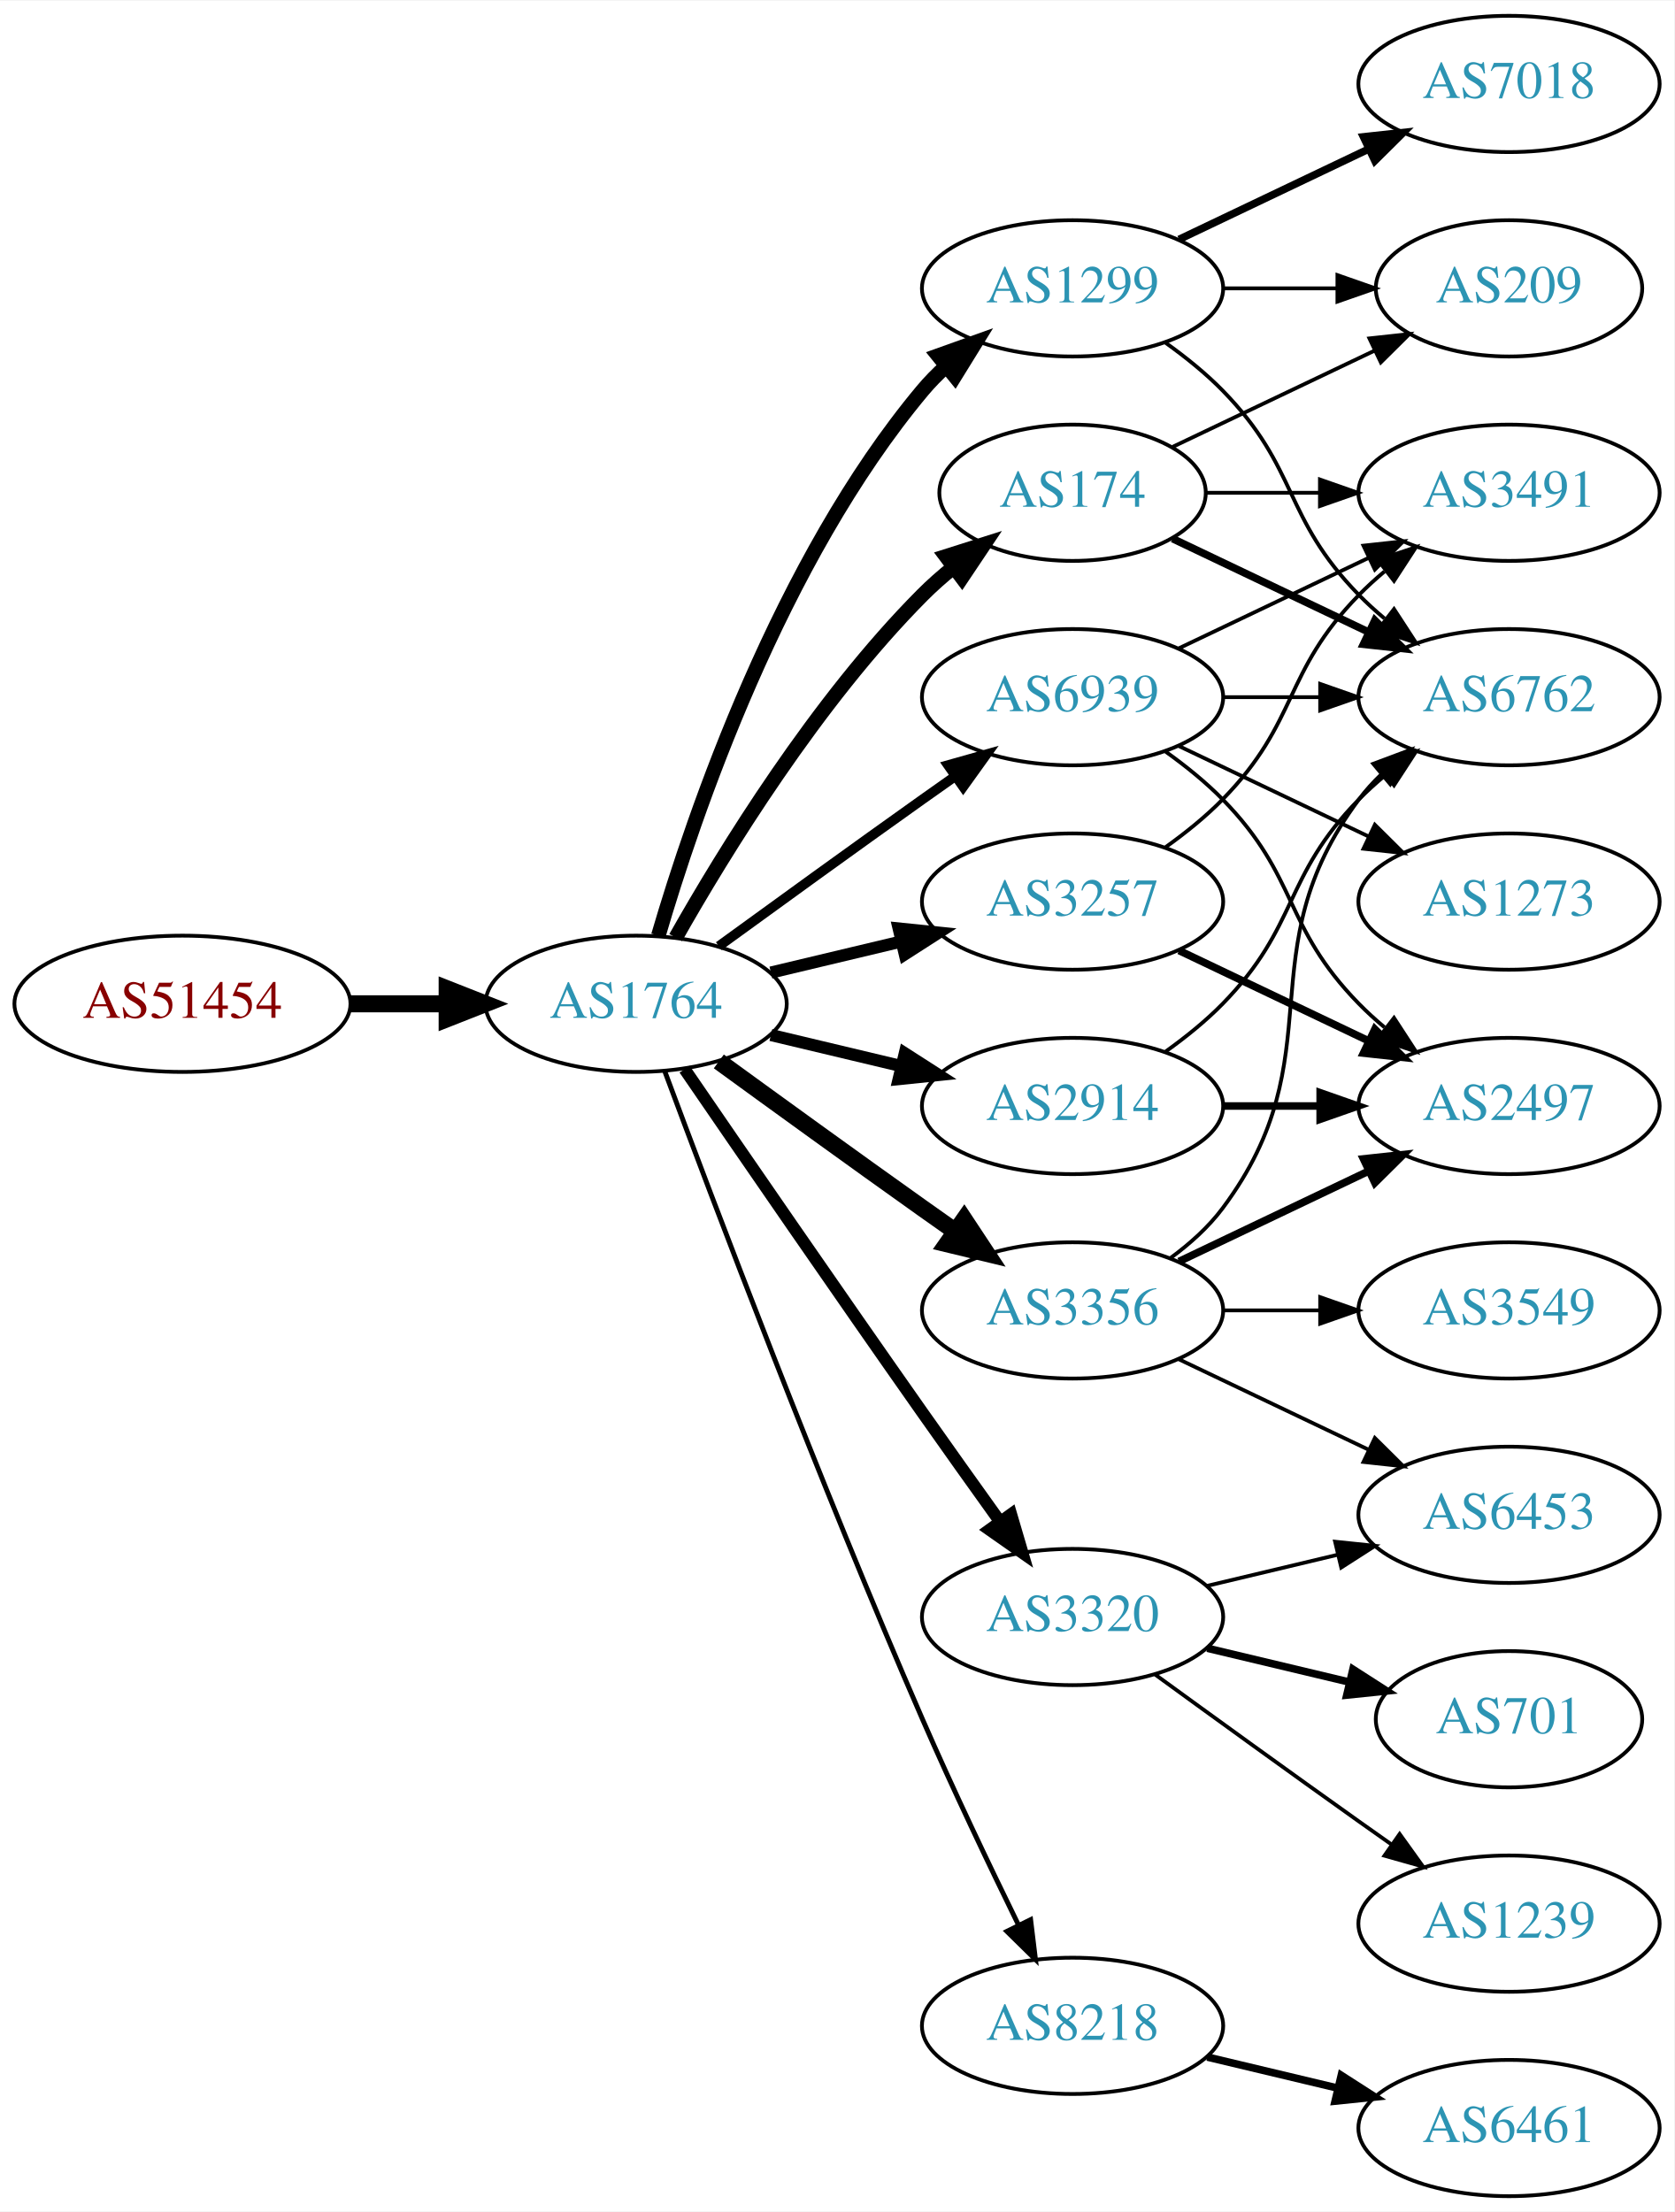
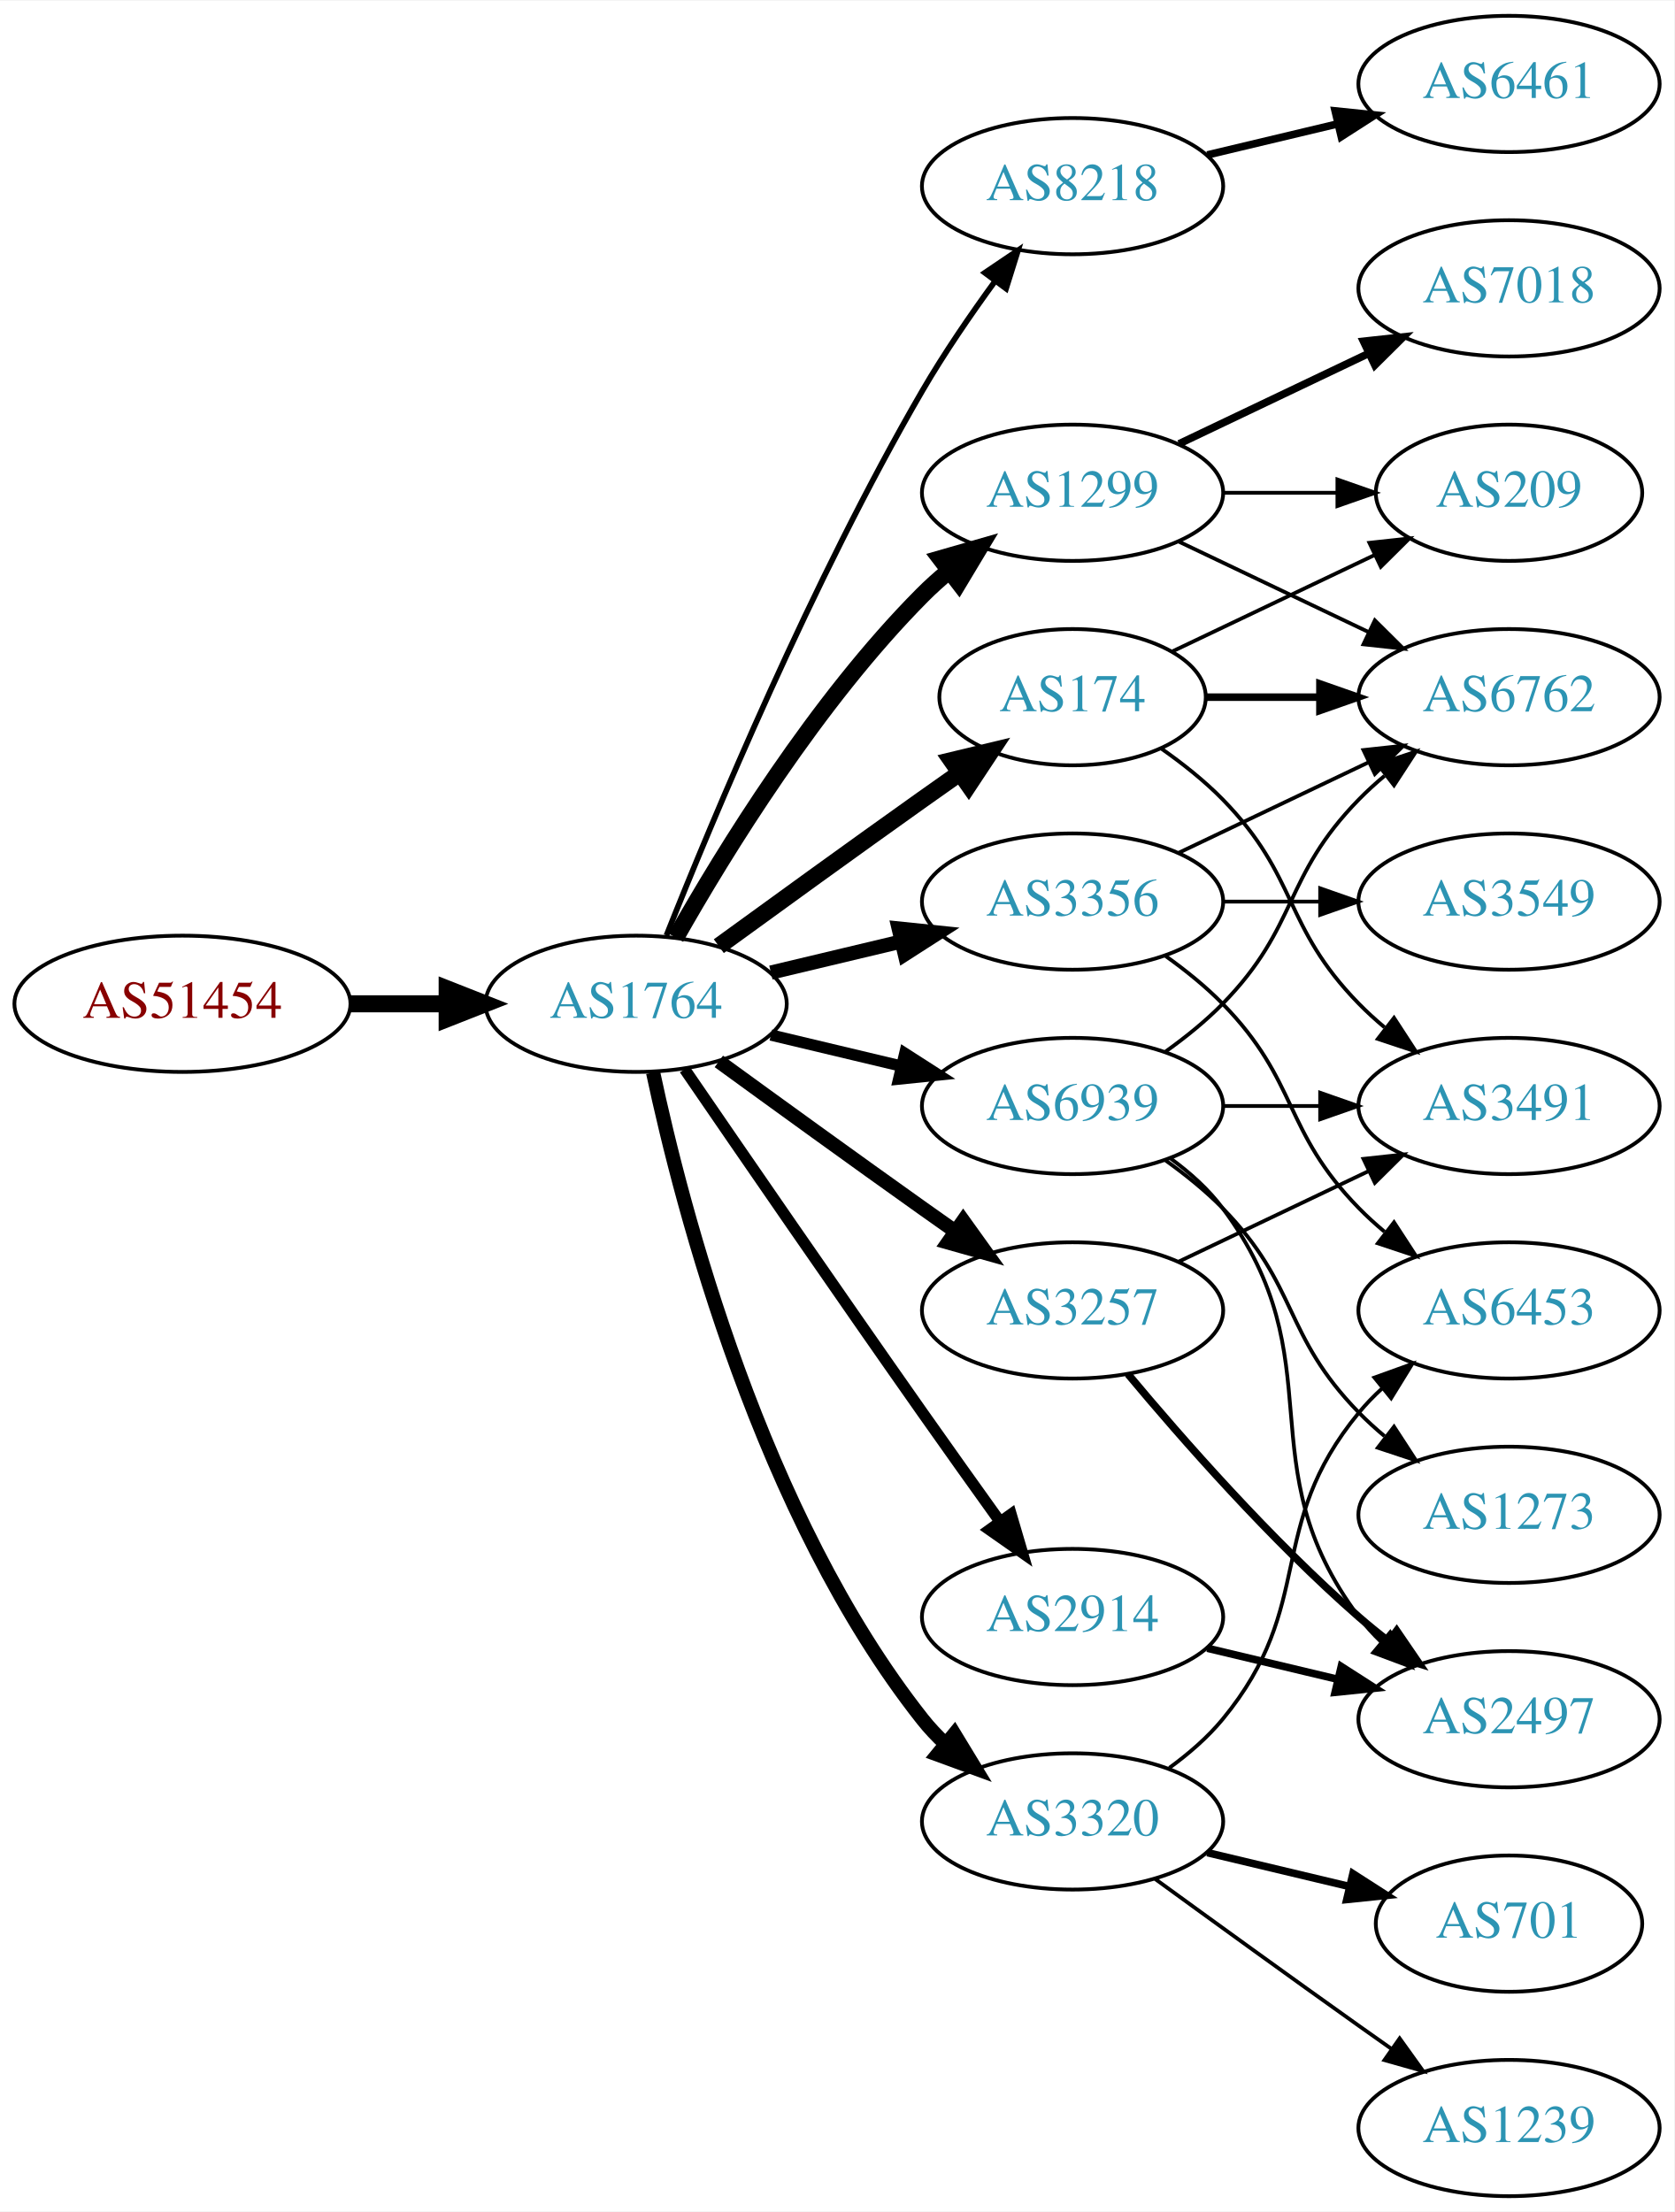
<svg xmlns="http://www.w3.org/2000/svg" xmlns:xlink="http://www.w3.org/1999/xlink" width="442pt" height="584pt" viewBox="0.00 0.00 442.27 584.00">
  <g id="graph0" class="graph" transform="scale(1 1) rotate(0) translate(4 580)">
    <polygon fill="white" stroke="none" points="-4,4 -4,-580 438.271,-580 438.271,4 -4,4" />
    <g id="node1" class="node">
      <g id="a_node1">
        <a xlink:href="/asn/51454" xlink:title="AS51454 ~ CRIF GmbH [AT]">
          <ellipse fill="#ffffff" stroke="black" cx="44.196" cy="-315" rx="44.393" ry="18" />
          <text text-anchor="middle" x="44.196" y="-311.3" font-family="Times,serif" font-size="14.00" fill="#880000">AS51454</text>
        </a>
      </g>
    </g>
    <g id="node2" class="node">
      <g id="a_node2">
        <a xlink:href="/asn/1764" xlink:title="AS1764 ~ NEXTLAYER-AS [AT]">
          <ellipse fill="#ffffff" stroke="black" cx="164.039" cy="-315" rx="39.794" ry="18" />
          <text text-anchor="middle" x="164.039" y="-311.3" font-family="Times,serif" font-size="14.00" fill="#2c94b3">AS1764</text>
        </a>
      </g>
    </g>
    <g id="edge1" class="edge">
      <path fill="none" stroke="black" stroke-width="4.5" d="M88.407,-315C96.72,-315 105.482,-315 113.965,-315" />
      <polygon fill="black" stroke="black" stroke-width="4.5" points="114.123,-318.938 124.123,-315 114.123,-311.063 114.123,-318.938" />
    </g>
    <g id="node3" class="node">
      <g id="a_node3">
-         <a xlink:href="/asn/174" xlink:title="AS174 ~ Cogent Communications [US]">
-           <ellipse fill="#ffffff" stroke="black" cx="279.332" cy="-450" rx="35.194" ry="18" />
-           <text text-anchor="middle" x="279.332" y="-446.3" font-family="Times,serif" font-size="14.00" fill="#2c94b3">AS174</text>
+         <a xlink:href="/asn/8218" xlink:title="AS8218 ~ legacy Neotelecoms [FR]">
+           <ellipse fill="#ffffff" stroke="black" cx="279.332" cy="-531" rx="39.794" ry="18" />
+           <text text-anchor="middle" x="279.332" y="-527.3" font-family="Times,serif" font-size="14.00" fill="#2c94b3">AS8218</text>
        </a>
      </g>
    </g>
    <g id="edge2" class="edge">
-       <path fill="none" stroke="black" stroke-width="3.857" d="M174.498,-332.49C187.28,-355.096 211.712,-394.886 239.685,-423 242.185,-425.513 244.946,-427.949 247.807,-430.261" />
-       <polygon fill="black" stroke="black" stroke-width="3.857" points="245.905,-433.21 256.004,-436.413 250.108,-427.611 245.905,-433.21" />
+       <path fill="none" stroke="black" stroke-width="1.5" d="M172.042,-333.051C184.169,-363.57 210.587,-426.933 239.685,-477 245.392,-486.819 252.43,-497.078 258.929,-505.984" />
+       <polygon fill="black" stroke="black" stroke-width="1.5" points="256.155,-508.119 264.934,-514.05 261.77,-503.938 256.155,-508.119" />
    </g>
    <g id="node4" class="node">
      <g id="a_node4">
-         <a xlink:href="/asn/1299" xlink:title="AS1299 ~ Telia Carrier [EU]">
-           <ellipse fill="#ffffff" stroke="black" cx="279.332" cy="-504" rx="39.794" ry="18" />
-           <text text-anchor="middle" x="279.332" y="-500.3" font-family="Times,serif" font-size="14.00" fill="#2c94b3">AS1299</text>
+         <a xlink:href="/asn/3356" xlink:title="AS3356 ~ Level 3 Parent, LLC [US]">
+           <ellipse fill="#ffffff" stroke="black" cx="279.332" cy="-342" rx="39.794" ry="18" />
+           <text text-anchor="middle" x="279.332" y="-338.3" font-family="Times,serif" font-size="14.00" fill="#2c94b3">AS3356</text>
        </a>
      </g>
    </g>
    <g id="edge3" class="edge">
-       <path fill="none" stroke="black" stroke-width="3.857" d="M169.913,-333.002C179.227,-364.844 202.043,-431.981 239.685,-477 241.555,-479.237 243.654,-481.374 245.88,-483.396" />
-       <polygon fill="black" stroke="black" stroke-width="3.857" points="243.823,-486.234 253.799,-489.804 248.227,-480.793 243.823,-486.234" />
+       <path fill="none" stroke="black" stroke-width="3.75" d="M199.646,-323.248C210.517,-325.838 222.671,-328.735 234.114,-331.462" />
+       <polygon fill="black" stroke="black" stroke-width="3.75" points="233.397,-334.889 243.936,-333.803 235.02,-328.08 233.397,-334.889" />
    </g>
    <g id="node5" class="node">
      <g id="a_node5">
-         <a xlink:href="/asn/8218" xlink:title="AS8218 ~ legacy Neotelecoms [FR]">
-           <ellipse fill="#ffffff" stroke="black" cx="279.332" cy="-45" rx="39.794" ry="18" />
-           <text text-anchor="middle" x="279.332" y="-41.3" font-family="Times,serif" font-size="14.00" fill="#2c94b3">AS8218</text>
+         <a xlink:href="/asn/174" xlink:title="AS174 ~ Cogent Communications [US]">
+           <ellipse fill="#ffffff" stroke="black" cx="279.332" cy="-396" rx="35.194" ry="18" />
+           <text text-anchor="middle" x="279.332" y="-392.3" font-family="Times,serif" font-size="14.00" fill="#2c94b3">AS174</text>
        </a>
      </g>
    </g>
    <g id="edge4" class="edge">
-       <path fill="none" stroke="black" stroke-width="1.286" d="M171.632,-297.113C184.176,-263.364 212.644,-188.104 239.685,-126 247.669,-107.663 257.363,-87.351 265.044,-71.654" />
-       <polygon fill="black" stroke="black" stroke-width="1.286" points="268.257,-73.053 269.534,-62.536 261.976,-69.961 268.257,-73.053" />
+       <path fill="none" stroke="black" stroke-width="4.5" d="M185.887,-330.222C200.821,-341.091 221.435,-356.025 239.685,-369 242.895,-371.282 246.264,-373.661 249.619,-376.018" />
+       <polygon fill="black" stroke="black" stroke-width="4.5" points="247.38,-379.258 257.83,-381.77 251.898,-372.808 247.38,-379.258" />
    </g>
    <g id="node6" class="node">
      <g id="a_node6">
-         <a xlink:href="/asn/2914" xlink:title="AS2914 ~ NTT America, Inc. [US]">
-           <ellipse fill="#ffffff" stroke="black" cx="279.332" cy="-288" rx="39.794" ry="18" />
-           <text text-anchor="middle" x="279.332" y="-284.3" font-family="Times,serif" font-size="14.00" fill="#2c94b3">AS2914</text>
+         <a xlink:href="/asn/3257" xlink:title="AS3257 ~ GTT [DE]">
+           <ellipse fill="#ffffff" stroke="black" cx="279.332" cy="-234" rx="39.794" ry="18" />
+           <text text-anchor="middle" x="279.332" y="-230.3" font-family="Times,serif" font-size="14.00" fill="#2c94b3">AS3257</text>
        </a>
      </g>
    </g>
    <g id="edge5" class="edge">
-       <path fill="none" stroke="black" stroke-width="3.214" d="M199.646,-306.752C210.517,-304.162 222.671,-301.265 234.114,-298.538" />
-       <polygon fill="black" stroke="black" stroke-width="3.214" points="235.02,-301.92 243.936,-296.197 233.397,-295.111 235.02,-301.92" />
+       <path fill="none" stroke="black" stroke-width="3.75" d="M185.887,-299.778C200.821,-288.909 221.435,-273.975 239.685,-261 242.506,-258.995 245.449,-256.915 248.397,-254.841" />
+       <polygon fill="black" stroke="black" stroke-width="3.75" points="250.443,-257.681 256.621,-249.074 246.424,-251.95 250.443,-257.681" />
    </g>
    <g id="node7" class="node">
      <g id="a_node7">
-         <a xlink:href="/asn/3356" xlink:title="AS3356 ~ Level 3 Parent, LLC [US]">
-           <ellipse fill="#ffffff" stroke="black" cx="279.332" cy="-234" rx="39.794" ry="18" />
-           <text text-anchor="middle" x="279.332" y="-230.3" font-family="Times,serif" font-size="14.00" fill="#2c94b3">AS3356</text>
+         <a xlink:href="/asn/1299" xlink:title="AS1299 ~ Telia Carrier [EU]">
+           <ellipse fill="#ffffff" stroke="black" cx="279.332" cy="-450" rx="39.794" ry="18" />
+           <text text-anchor="middle" x="279.332" y="-446.3" font-family="Times,serif" font-size="14.00" fill="#2c94b3">AS1299</text>
        </a>
      </g>
    </g>
    <g id="edge6" class="edge">
-       <path fill="none" stroke="black" stroke-width="4.5" d="M185.887,-299.778C200.821,-288.909 221.435,-273.975 239.685,-261 242.506,-258.995 245.449,-256.915 248.397,-254.841" />
-       <polygon fill="black" stroke="black" stroke-width="4.5" points="250.694,-258.039 256.621,-249.074 246.173,-251.591 250.694,-258.039" />
+       <path fill="none" stroke="black" stroke-width="4.5" d="M174.498,-332.49C187.28,-355.096 211.712,-394.886 239.685,-423 241.796,-425.121 244.092,-427.188 246.477,-429.171" />
+       <polygon fill="black" stroke="black" stroke-width="4.5" points="244.463,-432.589 254.793,-435.556 249.259,-426.343 244.463,-432.589" />
    </g>
    <g id="node8" class="node">
      <g id="a_node8">
        <a xlink:href="/asn/3320" xlink:title="AS3320 ~ DTAG [DE]">
-           <ellipse fill="#ffffff" stroke="black" cx="279.332" cy="-153" rx="39.794" ry="18" />
-           <text text-anchor="middle" x="279.332" y="-149.3" font-family="Times,serif" font-size="14.00" fill="#2c94b3">AS3320</text>
+           <ellipse fill="#ffffff" stroke="black" cx="279.332" cy="-99" rx="39.794" ry="18" />
+           <text text-anchor="middle" x="279.332" y="-95.3" font-family="Times,serif" font-size="14.00" fill="#2c94b3">AS3320</text>
        </a>
      </g>
    </g>
    <g id="edge7" class="edge">
-       <path fill="none" stroke="black" stroke-width="3.214" d="M176.846,-297.731C191.489,-276.358 217.262,-238.88 239.685,-207 246.32,-197.567 253.67,-187.261 260.164,-178.205" />
-       <polygon fill="black" stroke="black" stroke-width="3.214" points="263.085,-180.138 266.076,-169.974 257.399,-176.054 263.085,-180.138" />
+       <path fill="none" stroke="black" stroke-width="3.75" d="M168.529,-296.84C176.16,-260.97 197.152,-179.845 239.685,-126 241.493,-123.712 243.545,-121.538 245.74,-119.49" />
+       <polygon fill="black" stroke="black" stroke-width="3.75" points="248.094,-122.086 253.6,-113.034 243.651,-116.677 248.094,-122.086" />
    </g>
    <g id="node9" class="node">
      <g id="a_node9">
-         <a xlink:href="/asn/3257" xlink:title="AS3257 ~ GTT [DE]">
-           <ellipse fill="#ffffff" stroke="black" cx="279.332" cy="-342" rx="39.794" ry="18" />
-           <text text-anchor="middle" x="279.332" y="-338.3" font-family="Times,serif" font-size="14.00" fill="#2c94b3">AS3257</text>
+         <a xlink:href="/asn/2914" xlink:title="AS2914 ~ NTT America, Inc. [US]">
+           <ellipse fill="#ffffff" stroke="black" cx="279.332" cy="-153" rx="39.794" ry="18" />
+           <text text-anchor="middle" x="279.332" y="-149.3" font-family="Times,serif" font-size="14.00" fill="#2c94b3">AS2914</text>
        </a>
      </g>
    </g>
    <g id="edge8" class="edge">
-       <path fill="none" stroke="black" stroke-width="3.214" d="M199.646,-323.248C210.517,-325.838 222.671,-328.735 234.114,-331.462" />
-       <polygon fill="black" stroke="black" stroke-width="3.214" points="233.397,-334.889 243.936,-333.803 235.02,-328.08 233.397,-334.889" />
+       <path fill="none" stroke="black" stroke-width="3" d="M176.846,-297.731C191.489,-276.358 217.262,-238.88 239.685,-207 246.32,-197.567 253.67,-187.261 260.164,-178.205" />
+       <polygon fill="black" stroke="black" stroke-width="3" points="263.085,-180.138 266.076,-169.974 257.399,-176.054 263.085,-180.138" />
    </g>
    <g id="node10" class="node">
      <g id="a_node10">
        <a xlink:href="/asn/6939" xlink:title="AS6939 ~ Hurricane Electric LLC [US]">
-           <ellipse fill="#ffffff" stroke="black" cx="279.332" cy="-396" rx="39.794" ry="18" />
-           <text text-anchor="middle" x="279.332" y="-392.3" font-family="Times,serif" font-size="14.00" fill="#2c94b3">AS6939</text>
+           <ellipse fill="#ffffff" stroke="black" cx="279.332" cy="-288" rx="39.794" ry="18" />
+           <text text-anchor="middle" x="279.332" y="-284.3" font-family="Times,serif" font-size="14.00" fill="#2c94b3">AS6939</text>
        </a>
      </g>
    </g>
    <g id="edge9" class="edge">
-       <path fill="none" stroke="black" stroke-width="2.571" d="M185.887,-330.222C200.821,-341.091 221.435,-356.025 239.685,-369 242.506,-371.005 245.449,-373.085 248.397,-375.159" />
-       <polygon fill="black" stroke="black" stroke-width="2.571" points="246.424,-378.05 256.621,-380.926 250.443,-372.319 246.424,-378.05" />
-     </g>
-     <g id="node14" class="node">
-       <g id="a_node14">
+       <path fill="none" stroke="black" stroke-width="3" d="M199.646,-306.752C210.517,-304.162 222.671,-301.265 234.114,-298.538" />
+       <polygon fill="black" stroke="black" stroke-width="3" points="235.02,-301.92 243.936,-296.197 233.397,-295.111 235.02,-301.92" />
+     </g>
+     <g id="node11" class="node">
+       <g id="a_node11">
+         <a xlink:href="/asn/6461" xlink:title="AS6461 ~ Zayo Bandwidth [US]">
+           <ellipse fill="#ffffff" stroke="black" cx="394.625" cy="-558" rx="39.794" ry="18" />
+           <text text-anchor="middle" x="394.625" y="-554.3" font-family="Times,serif" font-size="14.00" fill="#2c94b3">AS6461</text>
+         </a>
+       </g>
+     </g>
+     <g id="edge10" class="edge">
+       <path fill="none" stroke="black" stroke-width="2" d="M314.939,-539.248C325.81,-541.838 337.964,-544.735 349.407,-547.462" />
+       <polygon fill="black" stroke="black" stroke-width="2" points="348.69,-550.889 359.229,-549.803 350.313,-544.08 348.69,-550.889" />
+     </g>
+     <g id="node12" class="node">
+       <g id="a_node12">
+         <a xlink:href="/asn/3549" xlink:title="AS3549 ~ Level 3 Parent, LLC [US]">
+           <ellipse fill="#ffffff" stroke="black" cx="394.625" cy="-342" rx="39.794" ry="18" />
+           <text text-anchor="middle" x="394.625" y="-338.3" font-family="Times,serif" font-size="14.00" fill="#2c94b3">AS3549</text>
+         </a>
+       </g>
+     </g>
+     <g id="edge11" class="edge">
+       <path fill="none" stroke="black" d="M319.004,-342C327.207,-342 335.971,-342 344.503,-342" />
+       <polygon fill="black" stroke="black" points="344.742,-345.5 354.742,-342 344.742,-338.5 344.742,-345.5" />
+     </g>
+     <g id="node13" class="node">
+       <g id="a_node13">
        <a xlink:href="/asn/6762" xlink:title="AS6762 ~ TELECOM ITALIA SPARKLE S.p.A. [IT]">
          <ellipse fill="#ffffff" stroke="black" cx="394.625" cy="-396" rx="39.794" ry="18" />
          <text text-anchor="middle" x="394.625" y="-392.3" font-family="Times,serif" font-size="14.00" fill="#2c94b3">AS6762</text>
        </a>
      </g>
    </g>
-     <g id="edge25" class="edge">
-       <path fill="none" stroke="black" stroke-width="2" d="M305.757,-437.881C321.059,-430.587 340.783,-421.186 357.665,-413.14" />
-       <polygon fill="black" stroke="black" stroke-width="2" points="359.184,-416.293 366.705,-408.831 356.172,-409.974 359.184,-416.293" />
+     <g id="edge12" class="edge">
+       <path fill="none" stroke="black" d="M307.468,-354.934C322.462,-362.081 341.283,-371.052 357.506,-378.785" />
+       <polygon fill="black" stroke="black" points="356.177,-382.028 366.71,-383.171 359.188,-375.709 356.177,-382.028" />
+     </g>
+     <g id="node14" class="node">
+       <g id="a_node14">
+         <a xlink:href="/asn/6453" xlink:title="AS6453 ~ TATA COMMUNICATIONS (AMERICA) INC [US]">
+           <ellipse fill="#ffffff" stroke="black" cx="394.625" cy="-234" rx="39.794" ry="18" />
+           <text text-anchor="middle" x="394.625" y="-230.3" font-family="Times,serif" font-size="14.00" fill="#2c94b3">AS6453</text>
+         </a>
+       </g>
+     </g>
+     <g id="edge13" class="edge">
+       <path fill="none" stroke="black" d="M303.926,-327.611C309.182,-323.852 314.513,-319.563 318.978,-315 339.151,-294.383 334.806,-281.617 354.978,-261 357.071,-258.861 359.354,-256.782 361.731,-254.79" />
+       <polygon fill="black" stroke="black" points="364.249,-257.268 370.031,-248.389 359.974,-251.725 364.249,-257.268" />
+     </g>
+     <g id="edge17" class="edge">
+       <path fill="none" stroke="black" stroke-width="2" d="M314.631,-396C324.008,-396 334.358,-396 344.393,-396" />
+       <polygon fill="black" stroke="black" stroke-width="2" points="344.681,-399.5 354.681,-396 344.681,-392.5 344.681,-399.5" />
+     </g>
+     <g id="node16" class="node">
+       <g id="a_node16">
+         <a xlink:href="/asn/3491" xlink:title="AS3491 ~ PCCW Global, Inc. [US]">
+           <ellipse fill="#ffffff" stroke="black" cx="394.625" cy="-288" rx="39.794" ry="18" />
+           <text text-anchor="middle" x="394.625" y="-284.3" font-family="Times,serif" font-size="14.00" fill="#2c94b3">AS3491</text>
+         </a>
+       </g>
+     </g>
+     <g id="edge16" class="edge">
+       <path fill="none" stroke="black" d="M302.714,-382.468C308.356,-378.51 314.17,-373.914 318.978,-369 339.151,-348.383 334.806,-335.617 354.978,-315 357.071,-312.861 359.354,-310.782 361.731,-308.79" />
+       <polygon fill="black" stroke="black" points="364.249,-311.268 370.031,-302.389 359.974,-305.725 364.249,-311.268" />
    </g>
    <g id="node17" class="node">
      <g id="a_node17">
        <a xlink:href="/asn/209" xlink:title="AS209 ~ CenturyLink Communications, LLC [US]">
-           <ellipse fill="#ffffff" stroke="black" cx="394.625" cy="-504" rx="35.194" ry="18" />
-           <text text-anchor="middle" x="394.625" y="-500.3" font-family="Times,serif" font-size="14.00" fill="#2c94b3">AS209</text>
-         </a>
-       </g>
-     </g>
-     <g id="edge27" class="edge">
-       <path fill="none" stroke="black" d="M305.757,-462.119C321.5,-469.622 341.922,-479.356 359.115,-487.551" />
-       <polygon fill="black" stroke="black" points="357.751,-490.779 368.284,-491.922 360.763,-484.46 357.751,-490.779" />
+           <ellipse fill="#ffffff" stroke="black" cx="394.625" cy="-450" rx="35.194" ry="18" />
+           <text text-anchor="middle" x="394.625" y="-446.3" font-family="Times,serif" font-size="14.00" fill="#2c94b3">AS209</text>
+         </a>
+       </g>
+     </g>
+     <g id="edge18" class="edge">
+       <path fill="none" stroke="black" d="M305.757,-408.119C321.5,-415.622 341.922,-425.356 359.115,-433.551" />
+       <polygon fill="black" stroke="black" points="357.751,-436.779 368.284,-437.922 360.763,-430.46 357.751,-436.779" />
+     </g>
+     <g id="node15" class="node">
+       <g id="a_node15">
+         <a xlink:href="/asn/2497" xlink:title="AS2497 ~ Internet Initiative Japan Inc. [JP]">
+           <ellipse fill="#ffffff" stroke="black" cx="394.625" cy="-126" rx="39.794" ry="18" />
+           <text text-anchor="middle" x="394.625" y="-122.3" font-family="Times,serif" font-size="14.00" fill="#2c94b3">AS2497</text>
+         </a>
+       </g>
+     </g>
+     <g id="edge14" class="edge">
+       <path fill="none" stroke="black" stroke-width="2" d="M293.962,-217.183C308.244,-200.071 331.791,-173.255 354.978,-153 357.444,-150.846 360.082,-148.706 362.78,-146.628" />
+       <polygon fill="black" stroke="black" stroke-width="2" points="364.953,-149.375 370.934,-140.63 360.805,-143.736 364.953,-149.375" />
+     </g>
+     <g id="edge15" class="edge">
+       <path fill="none" stroke="black" d="M307.468,-246.934C322.462,-254.081 341.283,-263.052 357.506,-270.785" />
+       <polygon fill="black" stroke="black" points="356.177,-274.028 366.71,-275.171 359.188,-267.709 356.177,-274.028" />
+     </g>
+     <g id="edge19" class="edge">
+       <path fill="none" stroke="black" d="M307.468,-437.066C322.462,-429.919 341.283,-420.948 357.506,-413.215" />
+       <polygon fill="black" stroke="black" points="359.188,-416.291 366.71,-408.829 356.177,-409.972 359.188,-416.291" />
+     </g>
+     <g id="edge21" class="edge">
+       <path fill="none" stroke="black" d="M319.004,-450C328.709,-450 339.2,-450 349.163,-450" />
+       <polygon fill="black" stroke="black" points="349.299,-453.5 359.299,-450 349.299,-446.5 349.299,-453.5" />
+     </g>
+     <g id="node18" class="node">
+       <g id="a_node18">
+         <a xlink:href="/asn/7018" xlink:title="AS7018 ~ AT&amp;T Services, Inc. [US]">
+           <ellipse fill="#ffffff" stroke="black" cx="394.625" cy="-504" rx="39.794" ry="18" />
+           <text text-anchor="middle" x="394.625" y="-500.3" font-family="Times,serif" font-size="14.00" fill="#2c94b3">AS7018</text>
+         </a>
+       </g>
+     </g>
+     <g id="edge20" class="edge">
+       <path fill="none" stroke="black" stroke-width="2" d="M307.468,-462.934C322.462,-470.081 341.283,-479.052 357.506,-486.785" />
+       <polygon fill="black" stroke="black" stroke-width="2" points="356.177,-490.028 366.71,-491.171 359.188,-483.709 356.177,-490.028" />
+     </g>
+     <g id="edge24" class="edge">
+       <path fill="none" stroke="black" d="M304.912,-113.156C310.007,-116.872 315.02,-121.201 318.978,-126 344.043,-156.394 329.913,-176.606 354.978,-207 356.833,-209.25 358.92,-211.396 361.139,-213.424" />
+       <polygon fill="black" stroke="black" points="359.075,-216.256 369.044,-219.844 363.488,-210.823 359.075,-216.256" />
+     </g>
+     <g id="node19" class="node">
+       <g id="a_node19">
+         <a xlink:href="/asn/1239" xlink:title="AS1239 ~ Sprint [US]">
+           <ellipse fill="#ffffff" stroke="black" cx="394.625" cy="-18" rx="39.794" ry="18" />
+           <text text-anchor="middle" x="394.625" y="-14.3" font-family="Times,serif" font-size="14.00" fill="#2c94b3">AS1239</text>
+         </a>
+       </g>
+     </g>
+     <g id="edge22" class="edge">
+       <path fill="none" stroke="black" d="M301.18,-83.778C316.114,-72.909 336.727,-57.975 354.978,-45 357.799,-42.995 360.742,-40.915 363.69,-38.841" />
+       <polygon fill="black" stroke="black" points="365.736,-41.681 371.914,-33.074 361.717,-35.95 365.736,-41.681" />
    </g>
    <g id="node20" class="node">
      <g id="a_node20">
-         <a xlink:href="/asn/3491" xlink:title="AS3491 ~ PCCW Global, Inc. [US]">
-           <ellipse fill="#ffffff" stroke="black" cx="394.625" cy="-450" rx="39.794" ry="18" />
-           <text text-anchor="middle" x="394.625" y="-446.3" font-family="Times,serif" font-size="14.00" fill="#2c94b3">AS3491</text>
-         </a>
-       </g>
-     </g>
-     <g id="edge26" class="edge">
-       <path fill="none" stroke="black" d="M314.631,-450C324.008,-450 334.358,-450 344.393,-450" />
-       <polygon fill="black" stroke="black" points="344.681,-453.5 354.681,-450 344.681,-446.5 344.681,-453.5" />
-     </g>
-     <g id="edge15" class="edge">
-       <path fill="none" stroke="black" d="M303.926,-489.611C309.182,-485.852 314.513,-481.563 318.978,-477 339.151,-456.383 334.806,-443.617 354.978,-423 357.071,-420.861 359.354,-418.782 361.731,-416.79" />
-       <polygon fill="black" stroke="black" points="364.249,-419.268 370.031,-410.389 359.974,-413.725 364.249,-419.268" />
-     </g>
-     <g id="node16" class="node">
-       <g id="a_node16">
-         <a xlink:href="/asn/7018" xlink:title="AS7018 ~ AT&amp;T Services, Inc. [US]">
-           <ellipse fill="#ffffff" stroke="black" cx="394.625" cy="-558" rx="39.794" ry="18" />
-           <text text-anchor="middle" x="394.625" y="-554.3" font-family="Times,serif" font-size="14.00" fill="#2c94b3">AS7018</text>
-         </a>
-       </g>
-     </g>
-     <g id="edge16" class="edge">
-       <path fill="none" stroke="black" stroke-width="2" d="M307.468,-516.934C322.462,-524.081 341.283,-533.052 357.506,-540.785" />
-       <polygon fill="black" stroke="black" stroke-width="2" points="356.177,-544.028 366.71,-545.171 359.188,-537.709 356.177,-544.028" />
-     </g>
-     <g id="edge17" class="edge">
-       <path fill="none" stroke="black" d="M319.004,-504C328.709,-504 339.2,-504 349.163,-504" />
-       <polygon fill="black" stroke="black" points="349.299,-507.5 359.299,-504 349.299,-500.5 349.299,-507.5" />
-     </g>
-     <g id="node11" class="node">
-       <g id="a_node11">
-         <a xlink:href="/asn/6461" xlink:title="AS6461 ~ Zayo Bandwidth [US]">
-           <ellipse fill="#ffffff" stroke="black" cx="394.625" cy="-18" rx="39.794" ry="18" />
-           <text text-anchor="middle" x="394.625" y="-14.3" font-family="Times,serif" font-size="14.00" fill="#2c94b3">AS6461</text>
-         </a>
-       </g>
-     </g>
-     <g id="edge10" class="edge">
-       <path fill="none" stroke="black" stroke-width="2" d="M314.939,-36.752C325.81,-34.162 337.964,-31.265 349.407,-28.538" />
-       <polygon fill="black" stroke="black" stroke-width="2" points="350.313,-31.92 359.229,-26.197 348.69,-25.111 350.313,-31.92" />
-     </g>
-     <g id="node12" class="node">
-       <g id="a_node12">
-         <a xlink:href="/asn/2497" xlink:title="AS2497 ~ Internet Initiative Japan Inc. [JP]">
-           <ellipse fill="#ffffff" stroke="black" cx="394.625" cy="-288" rx="39.794" ry="18" />
-           <text text-anchor="middle" x="394.625" y="-284.3" font-family="Times,serif" font-size="14.00" fill="#2c94b3">AS2497</text>
+         <a xlink:href="/asn/701" xlink:title="AS701 ~ UUNET [US]">
+           <ellipse fill="#ffffff" stroke="black" cx="394.625" cy="-72" rx="35.194" ry="18" />
+           <text text-anchor="middle" x="394.625" y="-68.3" font-family="Times,serif" font-size="14.00" fill="#2c94b3">AS701</text>
        </a>
      </g>
    </g>
    <g id="edge23" class="edge">
-       <path fill="none" stroke="black" stroke-width="2" d="M319.004,-288C327.207,-288 335.971,-288 344.503,-288" />
-       <polygon fill="black" stroke="black" stroke-width="2" points="344.742,-291.5 354.742,-288 344.742,-284.5 344.742,-291.5" />
-     </g>
-     <g id="edge24" class="edge">
+       <path fill="none" stroke="black" stroke-width="2" d="M314.939,-90.752C326.733,-87.942 340.038,-84.771 352.306,-81.847" />
+       <polygon fill="black" stroke="black" stroke-width="2" points="353.394,-85.186 362.311,-79.463 351.772,-78.376 353.394,-85.186" />
+     </g>
+     <g id="edge25" class="edge">
+       <path fill="none" stroke="black" stroke-width="2" d="M314.939,-144.752C325.81,-142.162 337.964,-139.265 349.407,-136.538" />
+       <polygon fill="black" stroke="black" stroke-width="2" points="350.313,-139.92 359.229,-134.197 348.69,-133.111 350.313,-139.92" />
+     </g>
+     <g id="edge28" class="edge">
      <path fill="none" stroke="black" d="M303.926,-302.389C309.182,-306.148 314.513,-310.437 318.978,-315 339.151,-335.617 334.806,-348.383 354.978,-369 357.071,-371.139 359.354,-373.218 361.731,-375.21" />
      <polygon fill="black" stroke="black" points="359.974,-378.275 370.031,-381.611 364.249,-372.732 359.974,-378.275" />
    </g>
-     <g id="edge11" class="edge">
-       <path fill="none" stroke="black" stroke-width="2" d="M307.468,-246.934C322.462,-254.081 341.283,-263.052 357.506,-270.785" />
-       <polygon fill="black" stroke="black" stroke-width="2" points="356.177,-274.028 366.71,-275.171 359.188,-267.709 356.177,-274.028" />
-     </g>
-     <g id="node13" class="node">
-       <g id="a_node13">
-         <a xlink:href="/asn/3549" xlink:title="AS3549 ~ Level 3 Parent, LLC [US]">
-           <ellipse fill="#ffffff" stroke="black" cx="394.625" cy="-234" rx="39.794" ry="18" />
-           <text text-anchor="middle" x="394.625" y="-230.3" font-family="Times,serif" font-size="14.00" fill="#2c94b3">AS3549</text>
-         </a>
-       </g>
-     </g>
-     <g id="edge12" class="edge">
-       <path fill="none" stroke="black" d="M319.004,-234C327.207,-234 335.971,-234 344.503,-234" />
-       <polygon fill="black" stroke="black" points="344.742,-237.5 354.742,-234 344.742,-230.5 344.742,-237.5" />
-     </g>
-     <g id="edge13" class="edge">
-       <path fill="none" stroke="black" d="M305.262,-247.882C310.338,-251.611 315.256,-256.016 318.978,-261 349.249,-301.542 324.707,-328.458 354.978,-369 356.723,-371.336 358.73,-373.545 360.893,-375.617" />
-       <polygon fill="black" stroke="black" points="358.771,-378.405 368.694,-382.118 363.253,-373.027 358.771,-378.405" />
-     </g>
-     <g id="node15" class="node">
-       <g id="a_node15">
-         <a xlink:href="/asn/6453" xlink:title="AS6453 ~ TATA COMMUNICATIONS (AMERICA) INC [US]">
-           <ellipse fill="#ffffff" stroke="black" cx="394.625" cy="-180" rx="39.794" ry="18" />
-           <text text-anchor="middle" x="394.625" y="-176.3" font-family="Times,serif" font-size="14.00" fill="#2c94b3">AS6453</text>
-         </a>
-       </g>
-     </g>
-     <g id="edge14" class="edge">
-       <path fill="none" stroke="black" d="M307.468,-221.066C322.462,-213.919 341.283,-204.948 357.506,-197.215" />
-       <polygon fill="black" stroke="black" points="359.188,-200.291 366.71,-192.829 356.177,-193.972 359.188,-200.291" />
-     </g>
-     <g id="edge20" class="edge">
-       <path fill="none" stroke="black" d="M314.939,-161.248C325.81,-163.838 337.964,-166.735 349.407,-169.462" />
-       <polygon fill="black" stroke="black" points="348.69,-172.889 359.229,-171.803 350.313,-166.08 348.69,-172.889" />
-     </g>
-     <g id="node18" class="node">
-       <g id="a_node18">
-         <a xlink:href="/asn/1239" xlink:title="AS1239 ~ Sprint [US]">
-           <ellipse fill="#ffffff" stroke="black" cx="394.625" cy="-72" rx="39.794" ry="18" />
-           <text text-anchor="middle" x="394.625" y="-68.3" font-family="Times,serif" font-size="14.00" fill="#2c94b3">AS1239</text>
-         </a>
-       </g>
-     </g>
-     <g id="edge18" class="edge">
-       <path fill="none" stroke="black" d="M301.18,-137.778C316.114,-126.909 336.727,-111.975 354.978,-99 357.799,-96.995 360.742,-94.915 363.69,-92.841" />
-       <polygon fill="black" stroke="black" points="365.736,-95.681 371.914,-87.074 361.717,-89.95 365.736,-95.681" />
-     </g>
-     <g id="node19" class="node">
-       <g id="a_node19">
-         <a xlink:href="/asn/701" xlink:title="AS701 ~ UUNET [US]">
-           <ellipse fill="#ffffff" stroke="black" cx="394.625" cy="-126" rx="35.194" ry="18" />
-           <text text-anchor="middle" x="394.625" y="-122.3" font-family="Times,serif" font-size="14.00" fill="#2c94b3">AS701</text>
-         </a>
-       </g>
-     </g>
-     <g id="edge19" class="edge">
-       <path fill="none" stroke="black" stroke-width="2" d="M314.939,-144.752C326.733,-141.942 340.038,-138.771 352.306,-135.847" />
-       <polygon fill="black" stroke="black" stroke-width="2" points="353.394,-139.186 362.311,-133.463 351.772,-132.376 353.394,-139.186" />
-     </g>
-     <g id="edge21" class="edge">
-       <path fill="none" stroke="black" stroke-width="2" d="M307.468,-329.066C322.462,-321.919 341.283,-312.948 357.506,-305.215" />
-       <polygon fill="black" stroke="black" stroke-width="2" points="359.188,-308.291 366.71,-300.829 356.177,-301.972 359.188,-308.291" />
-     </g>
-     <g id="edge22" class="edge">
-       <path fill="none" stroke="black" d="M303.926,-356.389C309.182,-360.148 314.513,-364.437 318.978,-369 339.151,-389.617 334.806,-402.383 354.978,-423 357.071,-425.139 359.354,-427.218 361.731,-429.21" />
-       <polygon fill="black" stroke="black" points="359.974,-432.275 370.031,-435.611 364.249,-426.732 359.974,-432.275" />
-     </g>
-     <g id="edge28" class="edge">
-       <path fill="none" stroke="black" d="M303.926,-381.611C309.182,-377.852 314.513,-373.563 318.978,-369 339.151,-348.383 334.806,-335.617 354.978,-315 357.071,-312.861 359.354,-310.782 361.731,-308.79" />
-       <polygon fill="black" stroke="black" points="364.249,-311.268 370.031,-302.389 359.974,-305.725 364.249,-311.268" />
-     </g>
-     <g id="edge30" class="edge">
-       <path fill="none" stroke="black" d="M319.004,-396C327.207,-396 335.971,-396 344.503,-396" />
-       <polygon fill="black" stroke="black" points="344.742,-399.5 354.742,-396 344.742,-392.5 344.742,-399.5" />
+     <g id="edge26" class="edge">
+       <path fill="none" stroke="black" d="M305.262,-274.118C310.338,-270.389 315.256,-265.984 318.978,-261 349.249,-220.458 324.707,-193.542 354.978,-153 356.723,-150.664 358.73,-148.455 360.893,-146.383" />
+       <polygon fill="black" stroke="black" points="363.253,-148.973 368.694,-139.882 358.771,-143.595 363.253,-148.973" />
    </g>
    <g id="edge29" class="edge">
-       <path fill="none" stroke="black" d="M307.468,-408.934C322.462,-416.081 341.283,-425.052 357.506,-432.785" />
-       <polygon fill="black" stroke="black" points="356.177,-436.028 366.71,-437.171 359.188,-429.709 356.177,-436.028" />
+       <path fill="none" stroke="black" d="M319.004,-288C327.207,-288 335.971,-288 344.503,-288" />
+       <polygon fill="black" stroke="black" points="344.742,-291.5 354.742,-288 344.742,-284.5 344.742,-291.5" />
    </g>
    <g id="node21" class="node">
      <g id="a_node21">
        <a xlink:href="/asn/1273" xlink:title="AS1273 ~ Vodafone Group PLC [EU]">
-           <ellipse fill="#ffffff" stroke="black" cx="394.625" cy="-342" rx="39.794" ry="18" />
-           <text text-anchor="middle" x="394.625" y="-338.3" font-family="Times,serif" font-size="14.00" fill="#2c94b3">AS1273</text>
-         </a>
-       </g>
-     </g>
-     <g id="edge31" class="edge">
-       <path fill="none" stroke="black" d="M307.468,-383.066C322.462,-375.919 341.283,-366.948 357.506,-359.215" />
-       <polygon fill="black" stroke="black" points="359.188,-362.291 366.71,-354.829 356.177,-355.972 359.188,-362.291" />
+           <ellipse fill="#ffffff" stroke="black" cx="394.625" cy="-180" rx="39.794" ry="18" />
+           <text text-anchor="middle" x="394.625" y="-176.3" font-family="Times,serif" font-size="14.00" fill="#2c94b3">AS1273</text>
+         </a>
+       </g>
+     </g>
+     <g id="edge27" class="edge">
+       <path fill="none" stroke="black" d="M303.926,-273.611C309.182,-269.852 314.513,-265.563 318.978,-261 339.151,-240.383 334.806,-227.617 354.978,-207 357.071,-204.861 359.354,-202.782 361.731,-200.79" />
+       <polygon fill="black" stroke="black" points="364.249,-203.268 370.031,-194.389 359.974,-197.725 364.249,-203.268" />
    </g>
  </g>
</svg>
